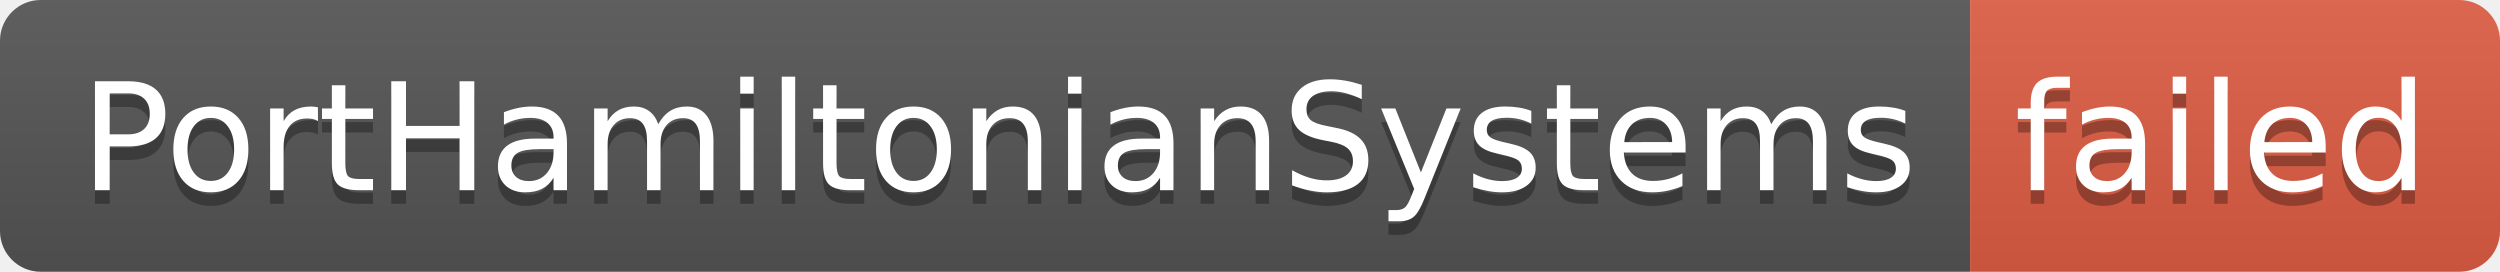
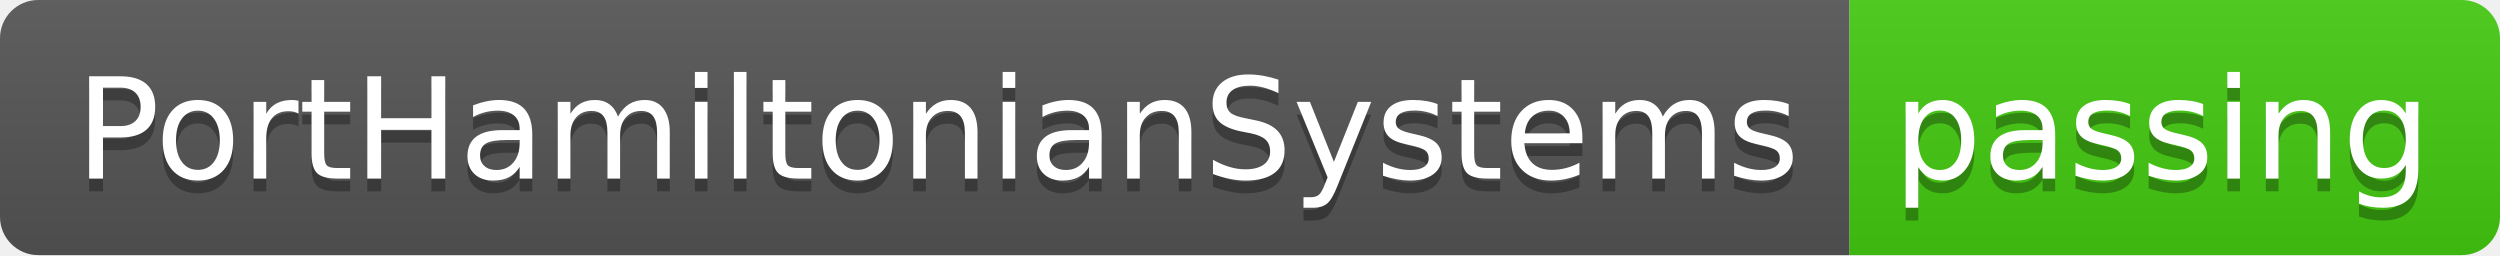
- <svg xmlns="http://www.w3.org/2000/svg" width="184" height="20" role="img" aria-label="PortHamiltonianSystems: failed">
+ <svg xmlns="http://www.w3.org/2000/svg" width="196" height="20" role="img" aria-label="PortHamiltonianSystems: passing">
  <linearGradient id="s" x2="0" y2="100%">
    <stop offset="0" stop-color="#bbb" stop-opacity=".1" />
    <stop offset="1" stop-opacity=".1" />
  </linearGradient>
  <clipPath id="r">
-     <rect width="184" height="20" rx="3" fill="#fff" />
+     <rect width="196" height="20" rx="3" fill="#fff" />
  </clipPath>
  <g clip-path="url(#r)">
    <rect width="145" height="20" fill="#555" />
-     <rect x="145" width="39" height="20" fill="#e05d44" />
-     <rect width="184" height="20" fill="url(#s)" />
+     <rect x="145" width="51" height="20" fill="#4c1" />
+     <rect width="196" height="20" fill="url(#s)" />
  </g>
  <g fill="#fff" text-anchor="middle" font-family="Verdana,Geneva,DejaVu Sans,sans-serif" text-rendering="geometricPrecision" font-size="110">
    <text aria-hidden="true" x="735" y="150" fill="#010101" fill-opacity=".3" transform="scale(.1)" textLength="1350">PortHamiltonianSystems</text>
    <text x="735" y="140" transform="scale(.1)" fill="#fff" textLength="1350">PortHamiltonianSystems</text>
-     <text aria-hidden="true" x="1635" y="150" fill="#010101" fill-opacity=".3" transform="scale(.1)" textLength="290">failed</text>
-     <text x="1635" y="140" transform="scale(.1)" fill="#fff" textLength="290">failed</text>
+     <text aria-hidden="true" x="1695" y="150" fill="#010101" fill-opacity=".3" transform="scale(.1)" textLength="410">passing</text>
+     <text x="1695" y="140" transform="scale(.1)" fill="#fff" textLength="410">passing</text>
  </g>
</svg>
